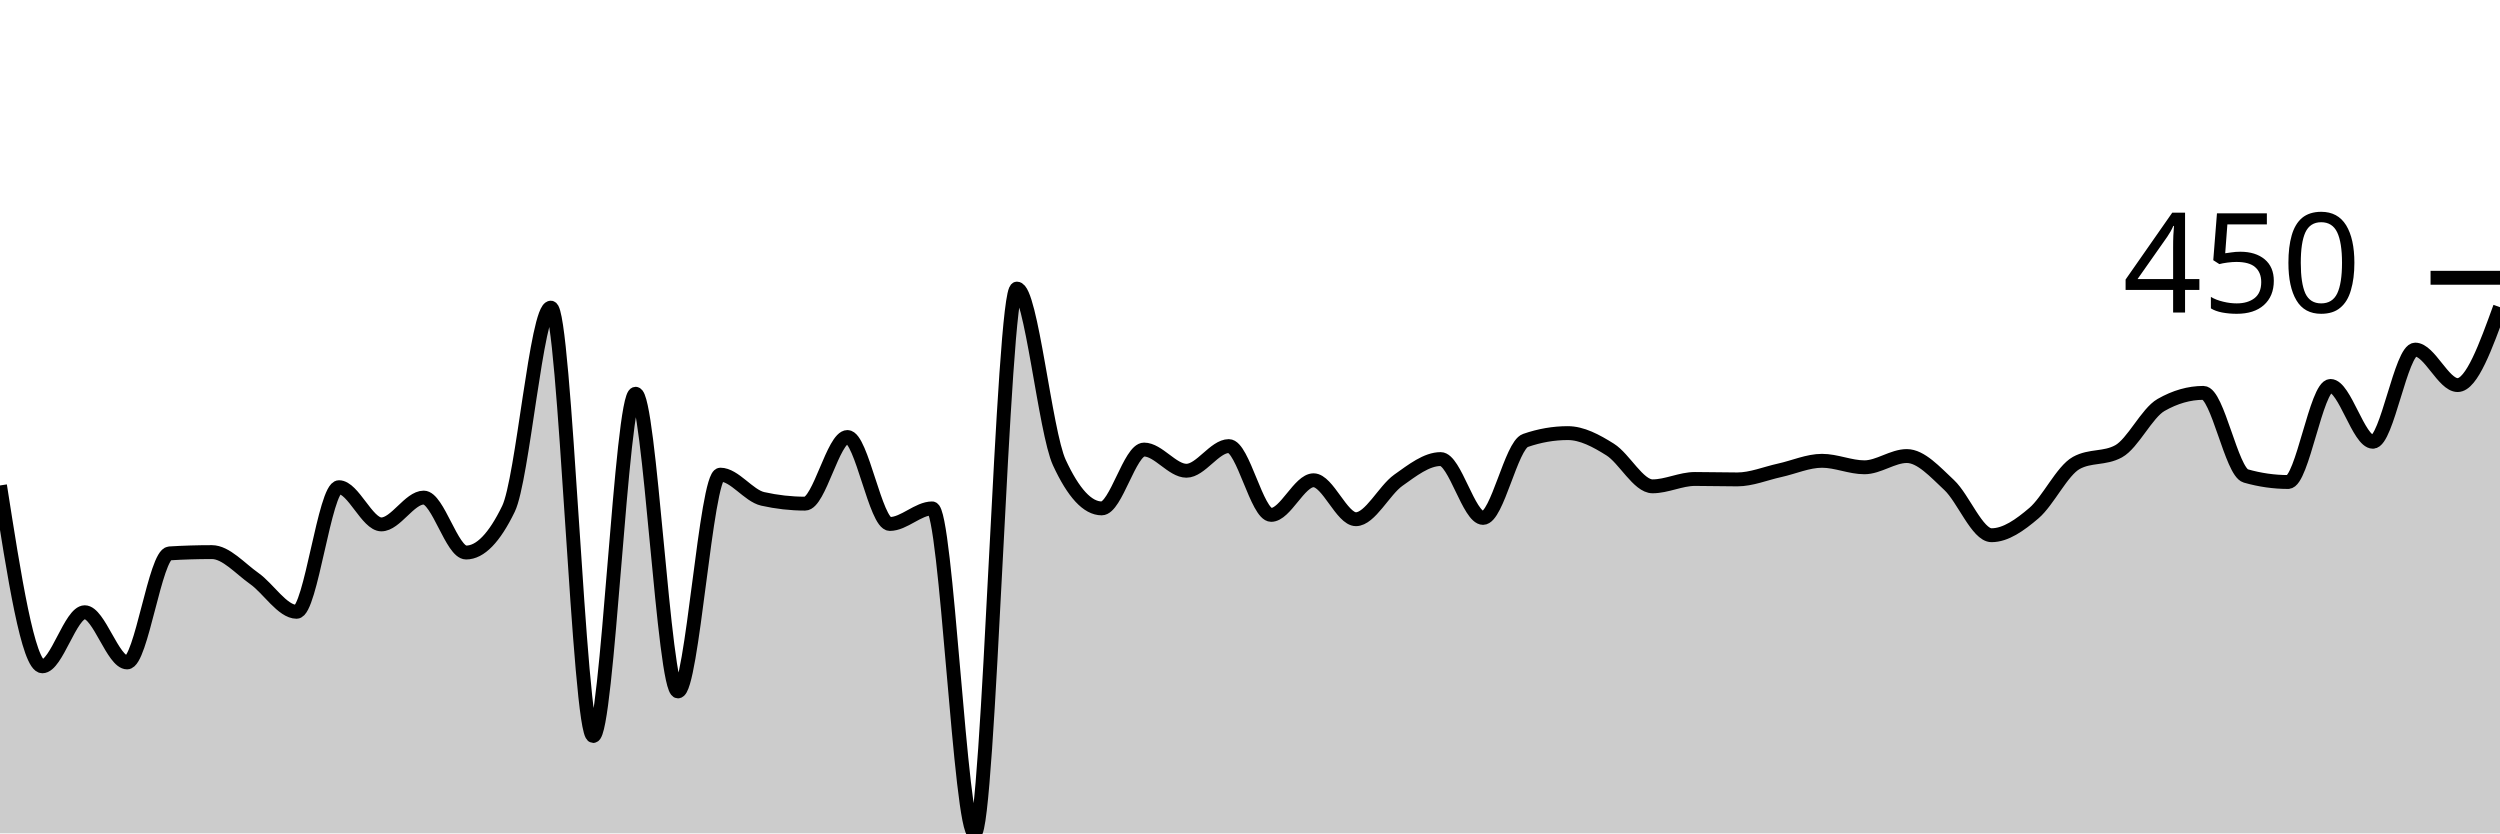
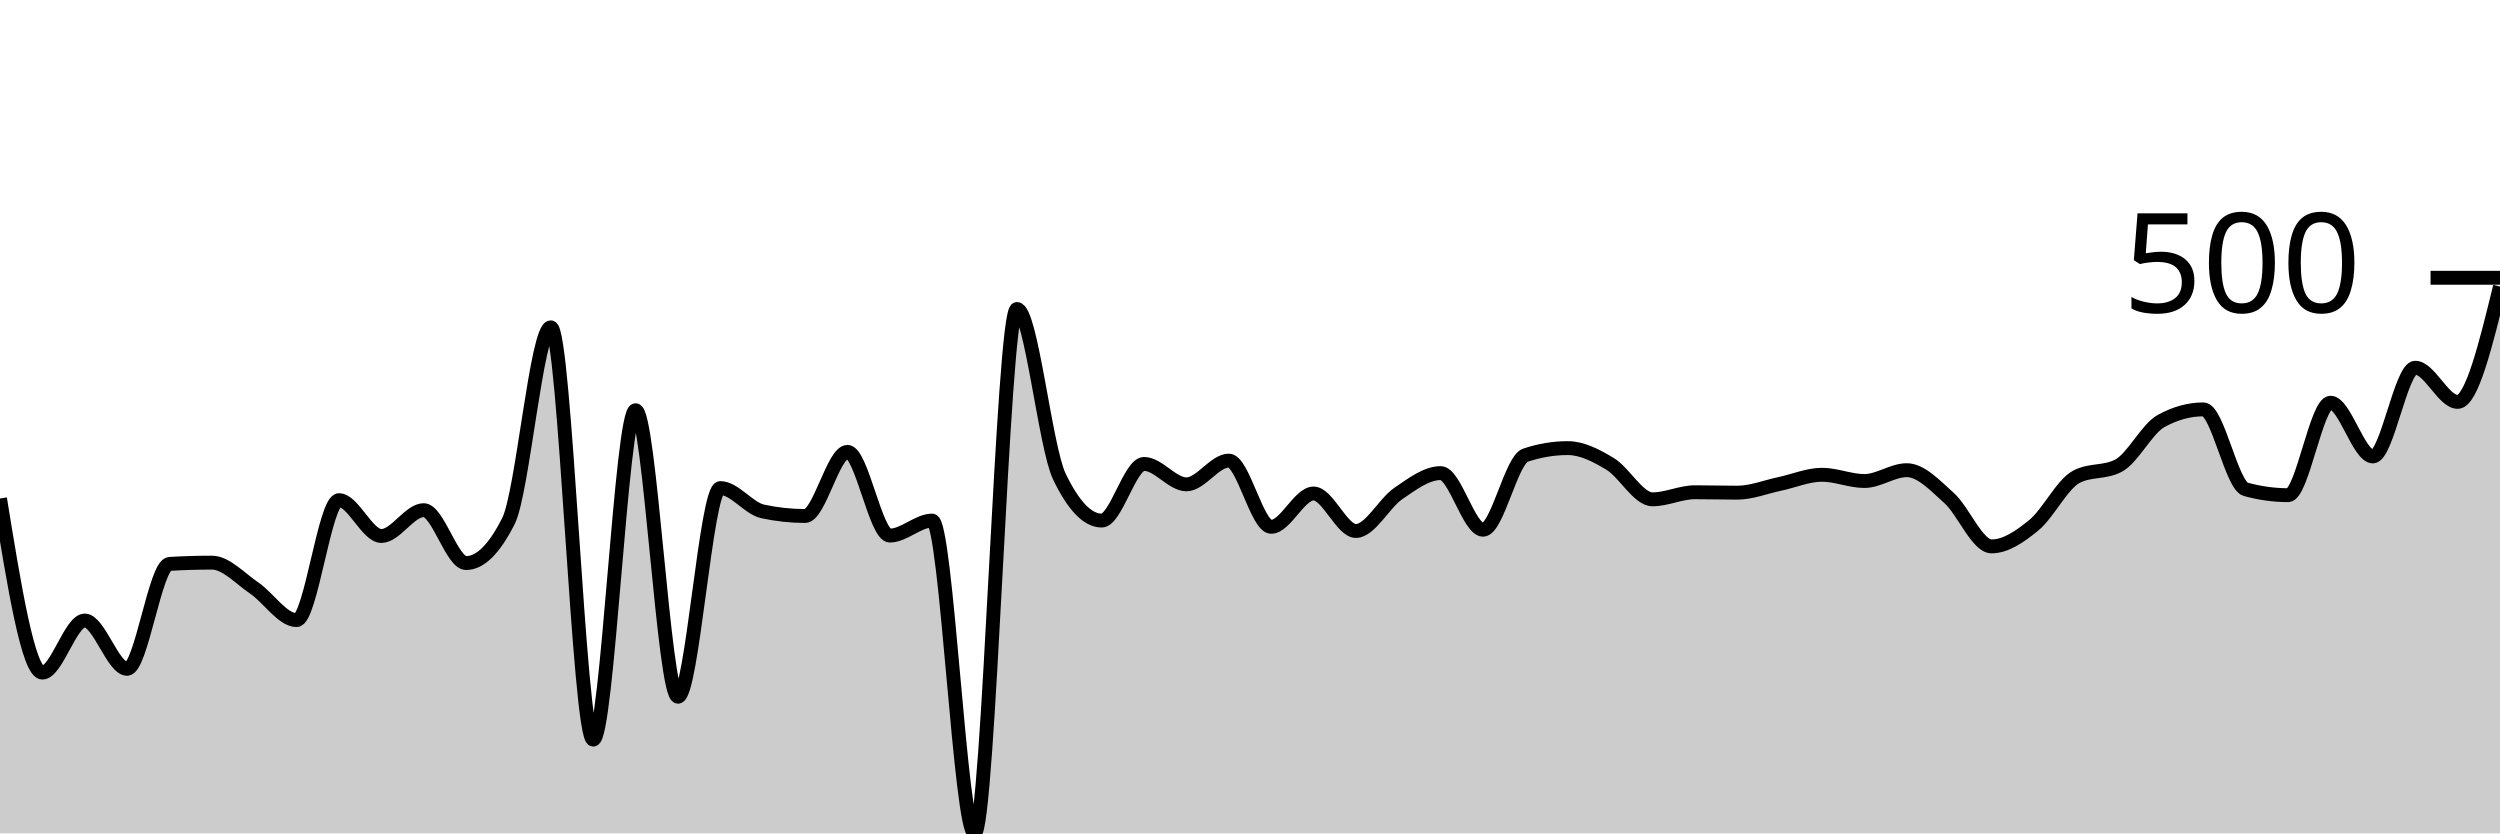
<svg xmlns="http://www.w3.org/2000/svg" viewBox="0 0 180 60">
  <g transform="translate(0,20)">
-     <path class="area" fill="rgba(0, 0, 0, 0.2)" d="M0,14.953C1.017,21.464,2.034,27.975,3.051,27.975C4.068,27.975,5.085,24.081,6.102,24.081C7.119,24.081,8.136,27.695,9.153,27.695C10.169,27.695,11.186,19.907,12.203,19.844C13.22,19.782,14.237,19.751,15.254,19.751C16.271,19.751,17.288,20.935,18.305,21.651C19.322,22.368,20.339,24.05,21.356,24.05C22.373,24.05,23.39,15.078,24.407,15.078C25.424,15.078,26.441,17.757,27.458,17.757C28.475,17.757,29.492,15.826,30.508,15.826C31.525,15.826,32.542,19.782,33.559,19.782C34.576,19.782,35.593,18.733,36.61,16.636C37.627,14.538,38.644,2.15,39.661,2.15C40.678,2.15,41.695,32.991,42.712,32.991C43.729,32.991,44.746,8.349,45.763,8.349C46.78,8.349,47.797,29.782,48.814,29.782C49.831,29.782,50.847,14.174,51.864,14.174C52.881,14.174,53.898,15.691,54.915,15.919C55.932,16.147,56.949,16.262,57.966,16.262C58.983,16.262,60,11.464,61.017,11.464C62.034,11.464,63.051,17.726,64.068,17.726C65.085,17.726,66.102,16.604,67.119,16.604C68.136,16.604,69.153,40,70.169,40C71.186,40,72.203,0.779,73.22,0.779C74.237,0.779,75.254,11.101,76.271,13.302C77.288,15.504,78.305,16.604,79.322,16.604C80.339,16.604,81.356,12.368,82.373,12.368C83.39,12.368,84.407,13.894,85.424,13.894C86.441,13.894,87.458,12.118,88.475,12.118C89.492,12.118,90.508,17.072,91.525,17.072C92.542,17.072,93.559,14.579,94.576,14.579C95.593,14.579,96.61,17.383,97.627,17.383C98.644,17.383,99.661,15.301,100.678,14.579C101.695,13.858,102.712,13.053,103.729,13.053C104.746,13.053,105.763,17.29,106.78,17.29C107.797,17.29,108.814,12.066,109.831,11.713C110.847,11.36,111.864,11.184,112.881,11.184C113.898,11.184,114.915,11.729,115.932,12.368C116.949,13.006,117.966,15.016,118.983,15.016C120,15.016,121.017,14.486,122.034,14.486C123.051,14.486,124.068,14.517,125.085,14.517C126.102,14.517,127.119,14.086,128.136,13.863C129.153,13.64,130.169,13.178,131.186,13.178C132.203,13.178,133.22,13.645,134.237,13.645C135.254,13.645,136.271,12.835,137.288,12.835C138.305,12.835,139.322,13.972,140.339,14.922C141.356,15.872,142.373,18.536,143.39,18.536C144.407,18.536,145.424,17.814,146.441,16.947C147.458,16.08,148.475,13.894,149.492,13.333C150.508,12.773,151.525,13.053,152.542,12.492C153.559,11.931,154.576,9.74,155.593,9.159C156.61,8.577,157.627,8.287,158.644,8.287C159.661,8.287,160.678,13.977,161.695,14.268C162.712,14.559,163.729,14.704,164.746,14.704C165.763,14.704,166.78,7.788,167.797,7.788C168.814,7.788,169.831,11.807,170.847,11.807C171.864,11.807,172.881,5.171,173.898,5.171C174.915,5.171,175.932,7.726,176.949,7.726C177.966,7.726,178.983,4.922,180,2.118L180,40C178.983,40,177.966,40,176.949,40C175.932,40,174.915,40,173.898,40C172.881,40,171.864,40,170.847,40C169.831,40,168.814,40,167.797,40C166.78,40,165.763,40,164.746,40C163.729,40,162.712,40,161.695,40C160.678,40,159.661,40,158.644,40C157.627,40,156.61,40,155.593,40C154.576,40,153.559,40,152.542,40C151.525,40,150.508,40,149.492,40C148.475,40,147.458,40,146.441,40C145.424,40,144.407,40,143.39,40C142.373,40,141.356,40,140.339,40C139.322,40,138.305,40,137.288,40C136.271,40,135.254,40,134.237,40C133.22,40,132.203,40,131.186,40C130.169,40,129.153,40,128.136,40C127.119,40,126.102,40,125.085,40C124.068,40,123.051,40,122.034,40C121.017,40,120,40,118.983,40C117.966,40,116.949,40,115.932,40C114.915,40,113.898,40,112.881,40C111.864,40,110.847,40,109.831,40C108.814,40,107.797,40,106.78,40C105.763,40,104.746,40,103.729,40C102.712,40,101.695,40,100.678,40C99.661,40,98.644,40,97.627,40C96.61,40,95.593,40,94.576,40C93.559,40,92.542,40,91.525,40C90.508,40,89.492,40,88.475,40C87.458,40,86.441,40,85.424,40C84.407,40,83.39,40,82.373,40C81.356,40,80.339,40,79.322,40C78.305,40,77.288,40,76.271,40C75.254,40,74.237,40,73.22,40C72.203,40,71.186,40,70.169,40C69.153,40,68.136,40,67.119,40C66.102,40,65.085,40,64.068,40C63.051,40,62.034,40,61.017,40C60,40,58.983,40,57.966,40C56.949,40,55.932,40,54.915,40C53.898,40,52.881,40,51.864,40C50.847,40,49.831,40,48.814,40C47.797,40,46.78,40,45.763,40C44.746,40,43.729,40,42.712,40C41.695,40,40.678,40,39.661,40C38.644,40,37.627,40,36.61,40C35.593,40,34.576,40,33.559,40C32.542,40,31.525,40,30.508,40C29.492,40,28.475,40,27.458,40C26.441,40,25.424,40,24.407,40C23.39,40,22.373,40,21.356,40C20.339,40,19.322,40,18.305,40C17.288,40,16.271,40,15.254,40C14.237,40,13.22,40,12.203,40C11.186,40,10.169,40,9.153,40C8.136,40,7.119,40,6.102,40C5.085,40,4.068,40,3.051,40C2.034,40,1.017,40,0,40Z" />
-     <path class="line" stroke="black" fill="none" d="M0,14.953C1.017,21.464,2.034,27.975,3.051,27.975C4.068,27.975,5.085,24.081,6.102,24.081C7.119,24.081,8.136,27.695,9.153,27.695C10.169,27.695,11.186,19.907,12.203,19.844C13.22,19.782,14.237,19.751,15.254,19.751C16.271,19.751,17.288,20.935,18.305,21.651C19.322,22.368,20.339,24.05,21.356,24.05C22.373,24.05,23.39,15.078,24.407,15.078C25.424,15.078,26.441,17.757,27.458,17.757C28.475,17.757,29.492,15.826,30.508,15.826C31.525,15.826,32.542,19.782,33.559,19.782C34.576,19.782,35.593,18.733,36.61,16.636C37.627,14.538,38.644,2.15,39.661,2.15C40.678,2.15,41.695,32.991,42.712,32.991C43.729,32.991,44.746,8.349,45.763,8.349C46.78,8.349,47.797,29.782,48.814,29.782C49.831,29.782,50.847,14.174,51.864,14.174C52.881,14.174,53.898,15.691,54.915,15.919C55.932,16.147,56.949,16.262,57.966,16.262C58.983,16.262,60,11.464,61.017,11.464C62.034,11.464,63.051,17.726,64.068,17.726C65.085,17.726,66.102,16.604,67.119,16.604C68.136,16.604,69.153,40,70.169,40C71.186,40,72.203,0.779,73.22,0.779C74.237,0.779,75.254,11.101,76.271,13.302C77.288,15.504,78.305,16.604,79.322,16.604C80.339,16.604,81.356,12.368,82.373,12.368C83.39,12.368,84.407,13.894,85.424,13.894C86.441,13.894,87.458,12.118,88.475,12.118C89.492,12.118,90.508,17.072,91.525,17.072C92.542,17.072,93.559,14.579,94.576,14.579C95.593,14.579,96.61,17.383,97.627,17.383C98.644,17.383,99.661,15.301,100.678,14.579C101.695,13.858,102.712,13.053,103.729,13.053C104.746,13.053,105.763,17.29,106.78,17.29C107.797,17.29,108.814,12.066,109.831,11.713C110.847,11.36,111.864,11.184,112.881,11.184C113.898,11.184,114.915,11.729,115.932,12.368C116.949,13.006,117.966,15.016,118.983,15.016C120,15.016,121.017,14.486,122.034,14.486C123.051,14.486,124.068,14.517,125.085,14.517C126.102,14.517,127.119,14.086,128.136,13.863C129.153,13.64,130.169,13.178,131.186,13.178C132.203,13.178,133.22,13.645,134.237,13.645C135.254,13.645,136.271,12.835,137.288,12.835C138.305,12.835,139.322,13.972,140.339,14.922C141.356,15.872,142.373,18.536,143.39,18.536C144.407,18.536,145.424,17.814,146.441,16.947C147.458,16.08,148.475,13.894,149.492,13.333C150.508,12.773,151.525,13.053,152.542,12.492C153.559,11.931,154.576,9.74,155.593,9.159C156.61,8.577,157.627,8.287,158.644,8.287C159.661,8.287,160.678,13.977,161.695,14.268C162.712,14.559,163.729,14.704,164.746,14.704C165.763,14.704,166.78,7.788,167.797,7.788C168.814,7.788,169.831,11.807,170.847,11.807C171.864,11.807,172.881,5.171,173.898,5.171C174.915,5.171,175.932,7.726,176.949,7.726C177.966,7.726,178.983,4.922,180,2.118" />
+     <path class="area" fill="rgba(0, 0, 0, 0.2)" d="M0,15.892C1.017,22.159,2.034,28.426,3.051,28.426C4.068,28.426,5.085,24.678,6.102,24.678C7.119,24.678,8.136,28.156,9.153,28.156C10.169,28.156,11.186,20.66,12.203,20.6C13.22,20.54,14.237,20.51,15.254,20.51C16.271,20.51,17.288,21.649,18.305,22.339C19.322,23.028,20.339,24.648,21.356,24.648C22.373,24.648,23.39,16.012,24.407,16.012C25.424,16.012,26.441,18.591,27.458,18.591C28.475,18.591,29.492,16.732,30.508,16.732C31.525,16.732,32.542,20.54,33.559,20.54C34.576,20.54,35.593,19.53,36.61,17.511C37.627,15.492,38.644,3.568,39.661,3.568C40.678,3.568,41.695,33.253,42.712,33.253C43.729,33.253,44.746,9.535,45.763,9.535C46.78,9.535,47.797,30.165,48.814,30.165C49.831,30.165,50.847,15.142,51.864,15.142C52.881,15.142,53.898,16.602,54.915,16.822C55.932,17.041,56.949,17.151,57.966,17.151C58.983,17.151,60,12.534,61.017,12.534C62.034,12.534,63.051,18.561,64.068,18.561C65.085,18.561,66.102,17.481,67.119,17.481C68.136,17.481,69.153,40,70.169,40C71.186,40,72.203,2.249,73.22,2.249C74.237,2.249,75.254,12.184,76.271,14.303C77.288,16.422,78.305,17.481,79.322,17.481C80.339,17.481,81.356,13.403,82.373,13.403C83.39,13.403,84.407,14.873,85.424,14.873C86.441,14.873,87.458,13.163,88.475,13.163C89.492,13.163,90.508,17.931,91.525,17.931C92.542,17.931,93.559,15.532,94.576,15.532C95.593,15.532,96.61,18.231,97.627,18.231C98.644,18.231,99.661,16.227,100.678,15.532C101.695,14.838,102.712,14.063,103.729,14.063C104.746,14.063,105.763,18.141,106.78,18.141C107.797,18.141,108.814,13.113,109.831,12.774C110.847,12.434,111.864,12.264,112.881,12.264C113.898,12.264,114.915,12.789,115.932,13.403C116.949,14.018,117.966,15.952,118.983,15.952C120,15.952,121.017,15.442,122.034,15.442C123.051,15.442,124.068,15.472,125.085,15.472C126.102,15.472,127.119,15.057,128.136,14.843C129.153,14.628,130.169,14.183,131.186,14.183C132.203,14.183,133.22,14.633,134.237,14.633C135.254,14.633,136.271,13.853,137.288,13.853C138.305,13.853,139.322,14.948,140.339,15.862C141.356,16.777,142.373,19.34,143.39,19.34C144.407,19.34,145.424,18.646,146.441,17.811C147.458,16.977,148.475,14.873,149.492,14.333C150.508,13.793,151.525,14.063,152.542,13.523C153.559,12.984,154.576,10.875,155.593,10.315C156.61,9.755,157.627,9.475,158.644,9.475C159.661,9.475,160.678,14.953,161.695,15.232C162.712,15.512,163.729,15.652,164.746,15.652C165.763,15.652,166.78,8.996,167.797,8.996C168.814,8.996,169.831,12.864,170.847,12.864C171.864,12.864,172.881,6.477,173.898,6.477C174.915,6.477,175.932,8.936,176.949,8.936C177.966,8.936,178.983,4.783,180,0.63L180,40C178.983,40,177.966,40,176.949,40C175.932,40,174.915,40,173.898,40C172.881,40,171.864,40,170.847,40C169.831,40,168.814,40,167.797,40C166.78,40,165.763,40,164.746,40C163.729,40,162.712,40,161.695,40C160.678,40,159.661,40,158.644,40C157.627,40,156.61,40,155.593,40C154.576,40,153.559,40,152.542,40C151.525,40,150.508,40,149.492,40C148.475,40,147.458,40,146.441,40C145.424,40,144.407,40,143.39,40C142.373,40,141.356,40,140.339,40C139.322,40,138.305,40,137.288,40C136.271,40,135.254,40,134.237,40C133.22,40,132.203,40,131.186,40C130.169,40,129.153,40,128.136,40C127.119,40,126.102,40,125.085,40C124.068,40,123.051,40,122.034,40C121.017,40,120,40,118.983,40C117.966,40,116.949,40,115.932,40C114.915,40,113.898,40,112.881,40C111.864,40,110.847,40,109.831,40C108.814,40,107.797,40,106.78,40C105.763,40,104.746,40,103.729,40C102.712,40,101.695,40,100.678,40C99.661,40,98.644,40,97.627,40C96.61,40,95.593,40,94.576,40C93.559,40,92.542,40,91.525,40C90.508,40,89.492,40,88.475,40C87.458,40,86.441,40,85.424,40C84.407,40,83.39,40,82.373,40C81.356,40,80.339,40,79.322,40C78.305,40,77.288,40,76.271,40C75.254,40,74.237,40,73.22,40C72.203,40,71.186,40,70.169,40C69.153,40,68.136,40,67.119,40C66.102,40,65.085,40,64.068,40C63.051,40,62.034,40,61.017,40C60,40,58.983,40,57.966,40C56.949,40,55.932,40,54.915,40C53.898,40,52.881,40,51.864,40C50.847,40,49.831,40,48.814,40C47.797,40,46.78,40,45.763,40C44.746,40,43.729,40,42.712,40C41.695,40,40.678,40,39.661,40C38.644,40,37.627,40,36.61,40C35.593,40,34.576,40,33.559,40C32.542,40,31.525,40,30.508,40C29.492,40,28.475,40,27.458,40C26.441,40,25.424,40,24.407,40C23.39,40,22.373,40,21.356,40C20.339,40,19.322,40,18.305,40C17.288,40,16.271,40,15.254,40C14.237,40,13.22,40,12.203,40C11.186,40,10.169,40,9.153,40C8.136,40,7.119,40,6.102,40C5.085,40,4.068,40,3.051,40C2.034,40,1.017,40,0,40Z" />
+     <path class="line" stroke="black" fill="none" d="M0,15.892C1.017,22.159,2.034,28.426,3.051,28.426C4.068,28.426,5.085,24.678,6.102,24.678C7.119,24.678,8.136,28.156,9.153,28.156C10.169,28.156,11.186,20.66,12.203,20.6C13.22,20.54,14.237,20.51,15.254,20.51C16.271,20.51,17.288,21.649,18.305,22.339C19.322,23.028,20.339,24.648,21.356,24.648C22.373,24.648,23.39,16.012,24.407,16.012C25.424,16.012,26.441,18.591,27.458,18.591C28.475,18.591,29.492,16.732,30.508,16.732C31.525,16.732,32.542,20.54,33.559,20.54C34.576,20.54,35.593,19.53,36.61,17.511C37.627,15.492,38.644,3.568,39.661,3.568C40.678,3.568,41.695,33.253,42.712,33.253C43.729,33.253,44.746,9.535,45.763,9.535C46.78,9.535,47.797,30.165,48.814,30.165C49.831,30.165,50.847,15.142,51.864,15.142C52.881,15.142,53.898,16.602,54.915,16.822C55.932,17.041,56.949,17.151,57.966,17.151C58.983,17.151,60,12.534,61.017,12.534C62.034,12.534,63.051,18.561,64.068,18.561C65.085,18.561,66.102,17.481,67.119,17.481C68.136,17.481,69.153,40,70.169,40C71.186,40,72.203,2.249,73.22,2.249C74.237,2.249,75.254,12.184,76.271,14.303C77.288,16.422,78.305,17.481,79.322,17.481C80.339,17.481,81.356,13.403,82.373,13.403C83.39,13.403,84.407,14.873,85.424,14.873C86.441,14.873,87.458,13.163,88.475,13.163C89.492,13.163,90.508,17.931,91.525,17.931C92.542,17.931,93.559,15.532,94.576,15.532C95.593,15.532,96.61,18.231,97.627,18.231C98.644,18.231,99.661,16.227,100.678,15.532C101.695,14.838,102.712,14.063,103.729,14.063C104.746,14.063,105.763,18.141,106.78,18.141C107.797,18.141,108.814,13.113,109.831,12.774C110.847,12.434,111.864,12.264,112.881,12.264C113.898,12.264,114.915,12.789,115.932,13.403C116.949,14.018,117.966,15.952,118.983,15.952C120,15.952,121.017,15.442,122.034,15.442C123.051,15.442,124.068,15.472,125.085,15.472C126.102,15.472,127.119,15.057,128.136,14.843C129.153,14.628,130.169,14.183,131.186,14.183C132.203,14.183,133.22,14.633,134.237,14.633C135.254,14.633,136.271,13.853,137.288,13.853C138.305,13.853,139.322,14.948,140.339,15.862C141.356,16.777,142.373,19.34,143.39,19.34C144.407,19.34,145.424,18.646,146.441,17.811C147.458,16.977,148.475,14.873,149.492,14.333C150.508,13.793,151.525,14.063,152.542,13.523C153.559,12.984,154.576,10.875,155.593,10.315C156.61,9.755,157.627,9.475,158.644,9.475C159.661,9.475,160.678,14.953,161.695,15.232C162.712,15.512,163.729,15.652,164.746,15.652C165.763,15.652,166.78,8.996,167.797,8.996C168.814,8.996,169.831,12.864,170.847,12.864C171.864,12.864,172.881,6.477,173.898,6.477C174.915,6.477,175.932,8.936,176.949,8.936C177.966,8.936,178.983,4.783,180,0.63" />
    <path class="axis-ceiling" stroke-width="1" stroke="black" fill="none" d="M175,0L180,0" />
-     <text class="axis-ceiling-label" font-family="sans-serif" text-anchor="end" font-size="10px" x="170" y="2.5">450</text>
+     <text class="axis-ceiling-label" font-family="sans-serif" text-anchor="end" font-size="10px" x="170" y="2.5">500</text>
  </g>
</svg>
